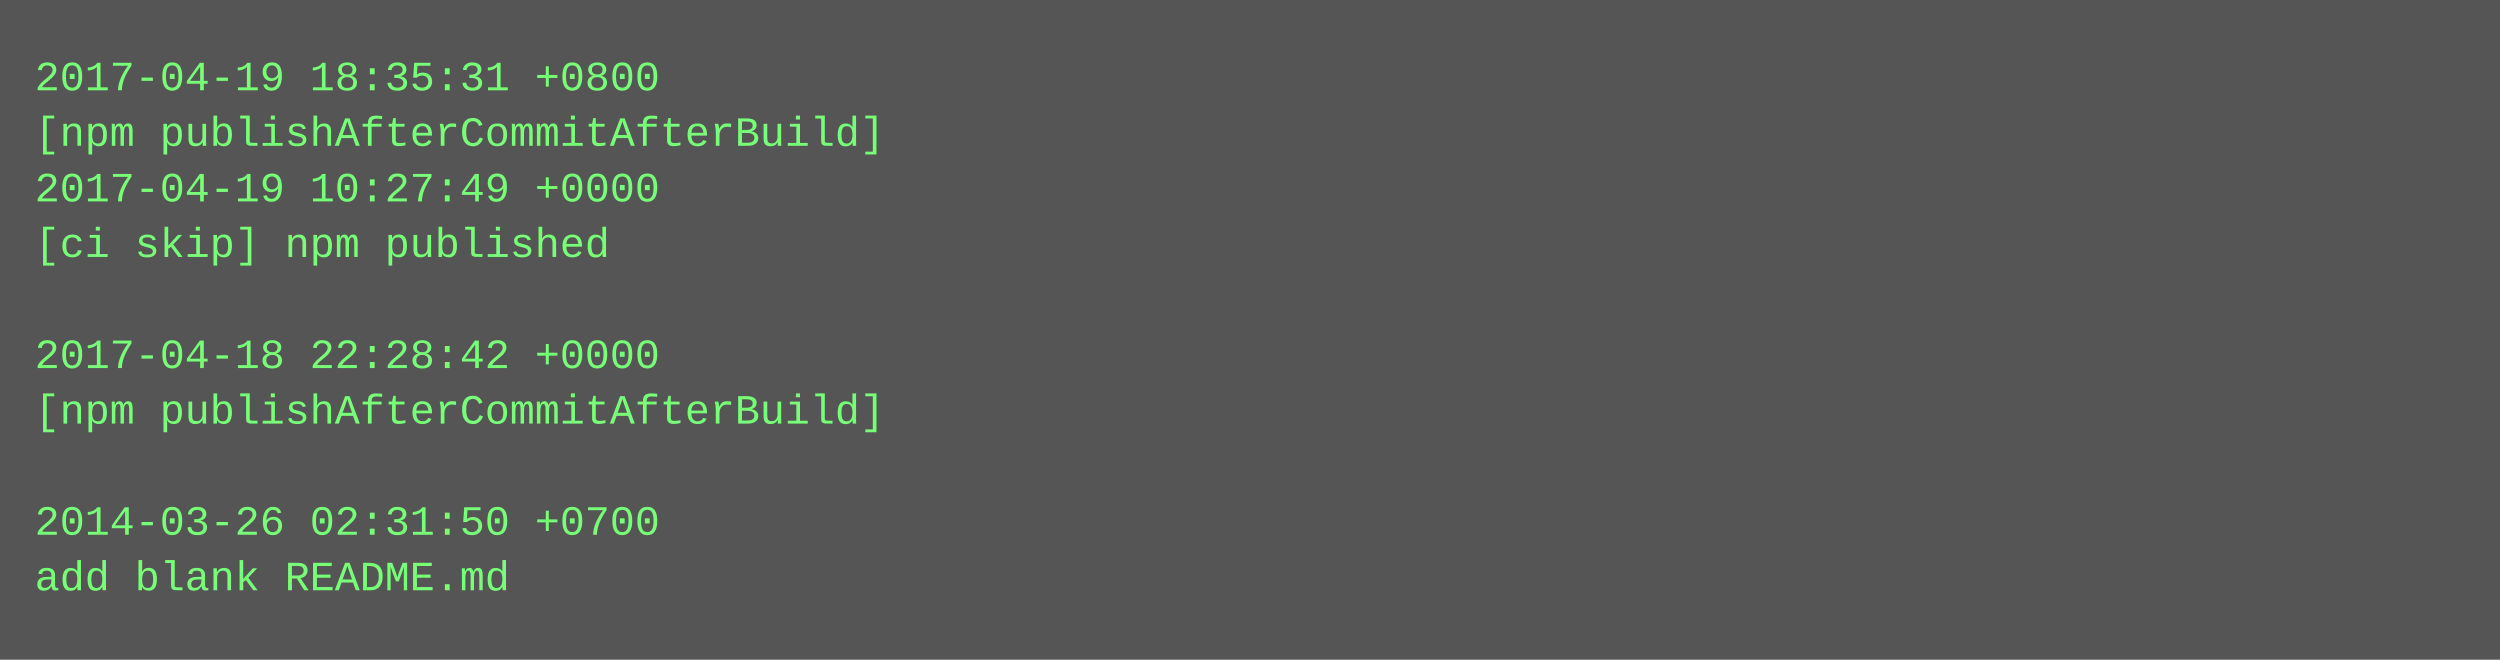
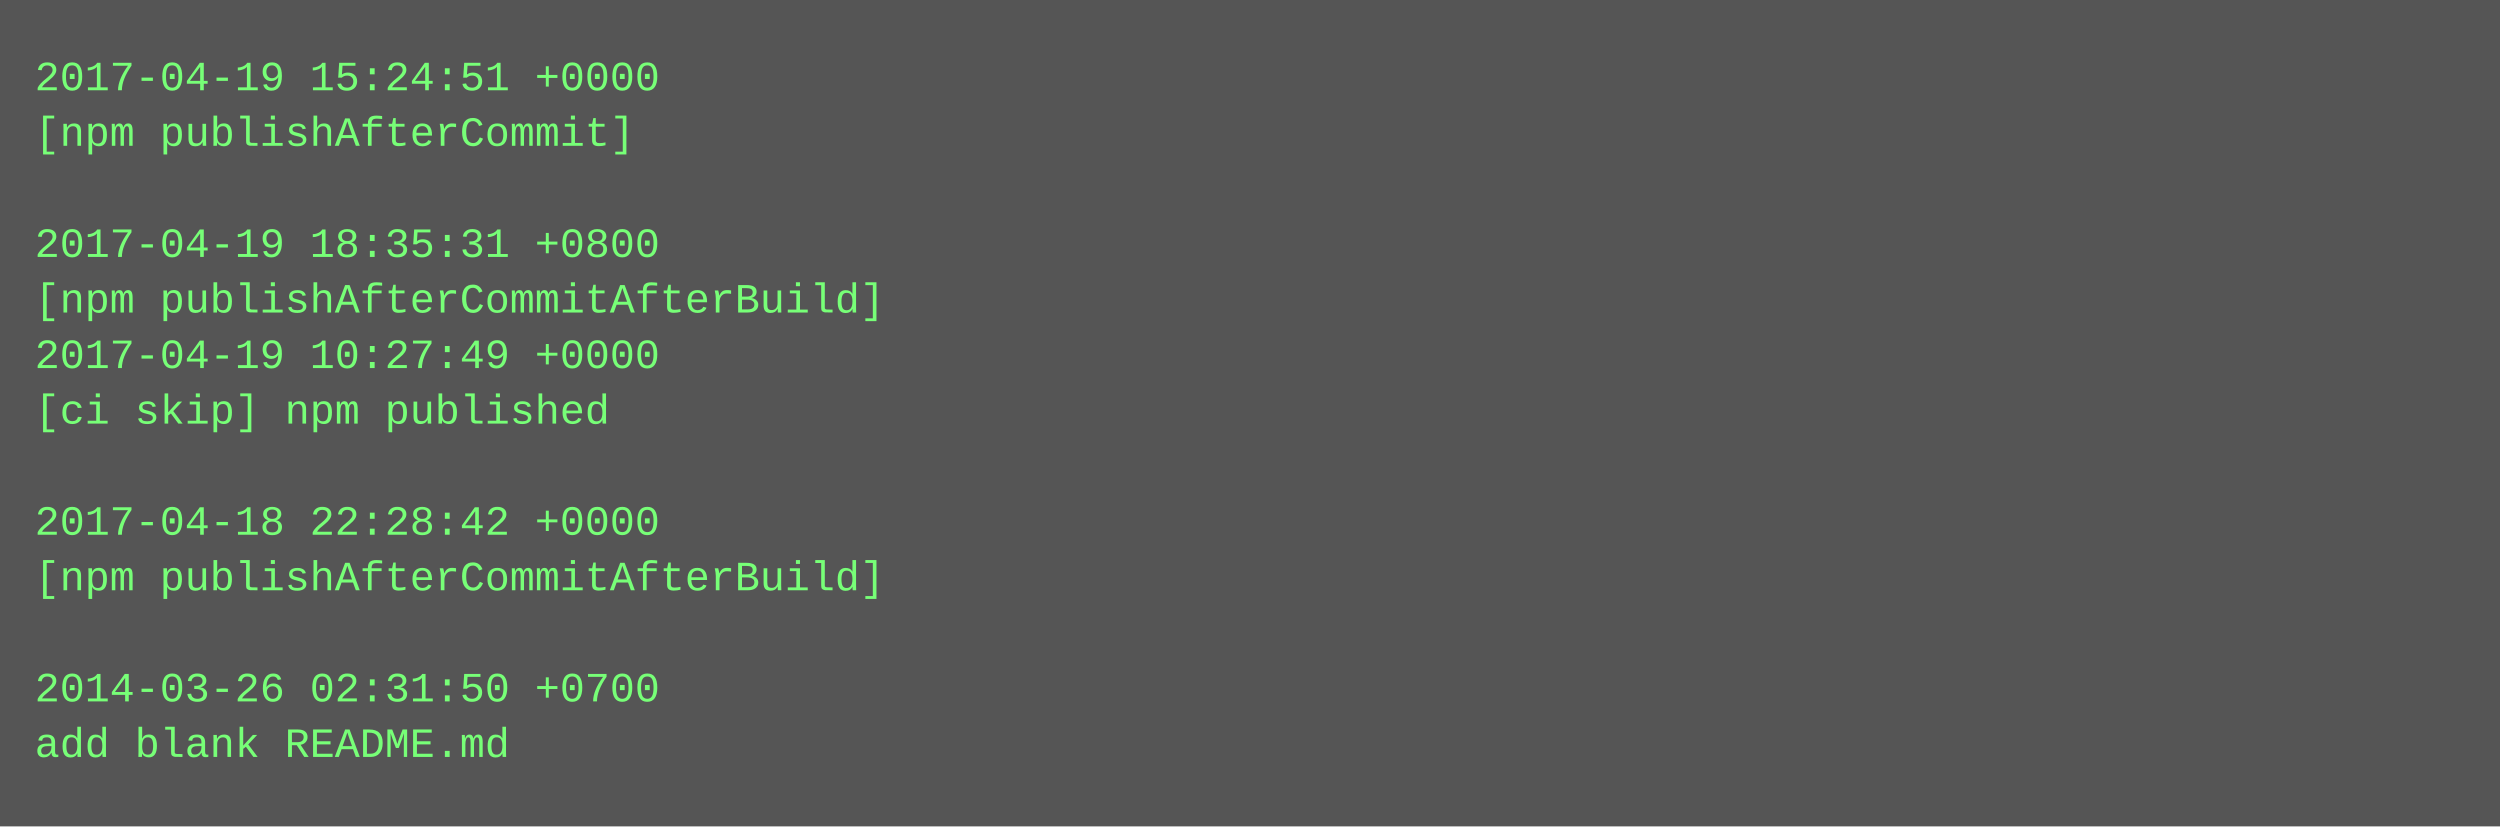
- <svg xmlns="http://www.w3.org/2000/svg" height="190" width="720">
-   <rect height="190" fill="#555" width="720" />
+ <svg xmlns="http://www.w3.org/2000/svg" height="238" width="720">
+   <rect height="238" fill="#555" width="720" />
  <text fill="#7f7" font-family="Courier New" font-size="12" xml:space="preserve">
-     <tspan x="10" y="26">2017-04-19 18:35:31 +0800</tspan>
-     <tspan x="10" y="42">[npm publishAfterCommitAfterBuild]</tspan>
-     <tspan x="10" y="58">2017-04-19 10:27:49 +0000</tspan>
-     <tspan x="10" y="74">[ci skip] npm published</tspan>
-     <tspan x="10" y="90" />
-     <tspan x="10" y="106">2017-04-18 22:28:42 +0000</tspan>
-     <tspan x="10" y="122">[npm publishAfterCommitAfterBuild]</tspan>
+     <tspan x="10" y="26">2017-04-19 15:24:51 +0000</tspan>
+     <tspan x="10" y="42">[npm publishAfterCommit]</tspan>
+     <tspan x="10" y="58" />
+     <tspan x="10" y="74">2017-04-19 18:35:31 +0800</tspan>
+     <tspan x="10" y="90">[npm publishAfterCommitAfterBuild]</tspan>
+     <tspan x="10" y="106">2017-04-19 10:27:49 +0000</tspan>
+     <tspan x="10" y="122">[ci skip] npm published</tspan>
    <tspan x="10" y="138" />
-     <tspan x="10" y="154">2014-03-26 02:31:50 +0700</tspan>
-     <tspan x="10" y="170">add blank README.md</tspan>
+     <tspan x="10" y="154">2017-04-18 22:28:42 +0000</tspan>
+     <tspan x="10" y="170">[npm publishAfterCommitAfterBuild]</tspan>
+     <tspan x="10" y="186" />
+     <tspan x="10" y="202">2014-03-26 02:31:50 +0700</tspan>
+     <tspan x="10" y="218">add blank README.md</tspan>
  </text>
</svg>
